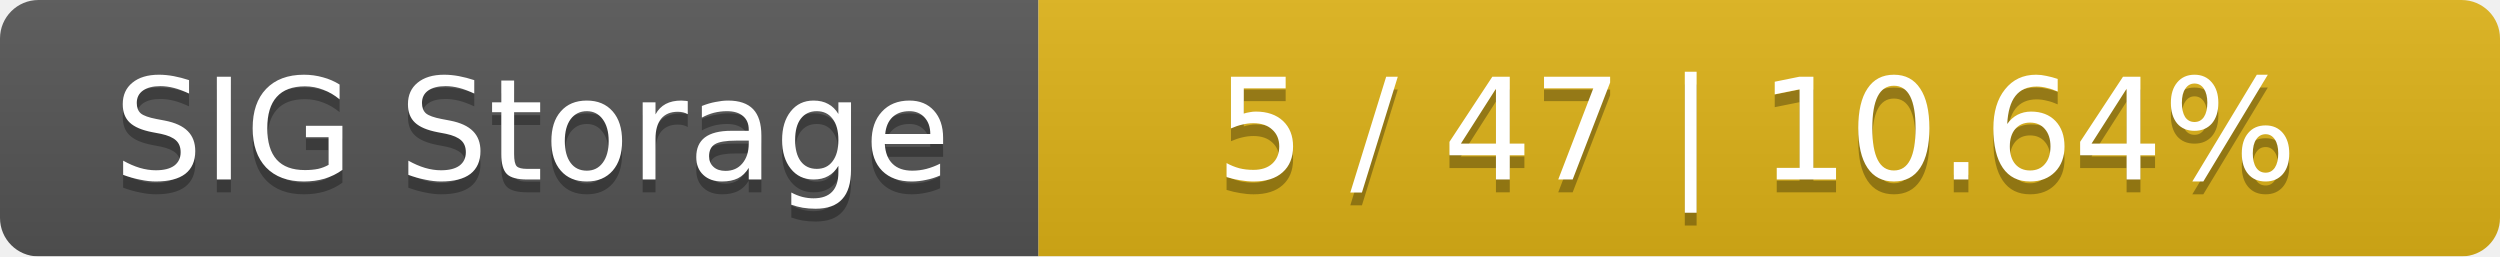
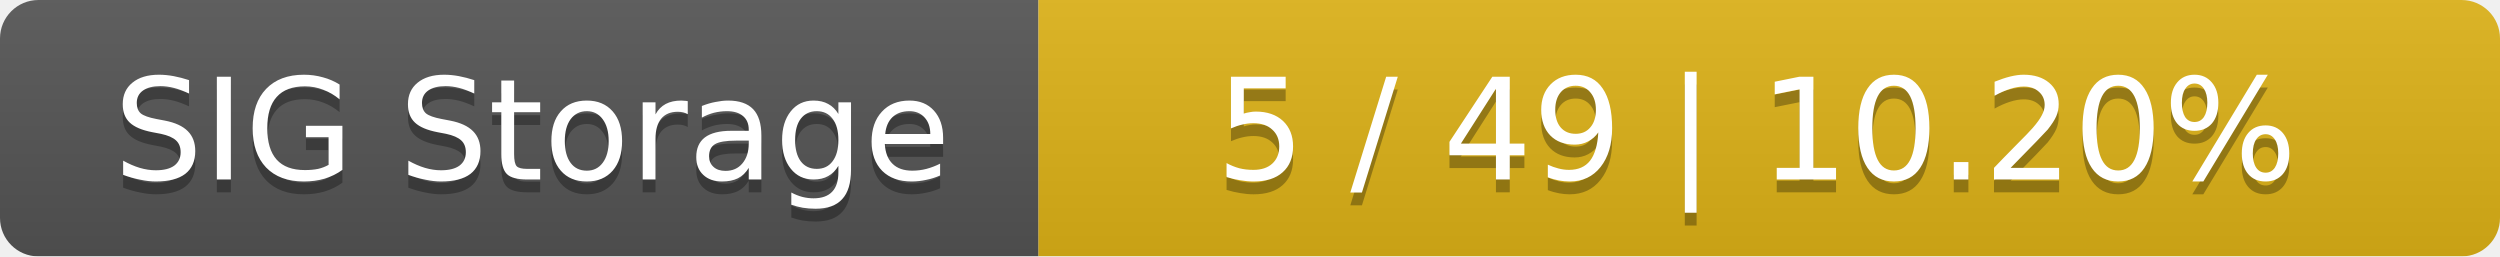
<svg xmlns="http://www.w3.org/2000/svg" width="195" height="20">
  <linearGradient id="smooth" x2="0" y2="100%">
    <stop offset="0" stop-color="#bbb" stop-opacity=".1" />
    <stop offset="1" stop-opacity=".1" />
  </linearGradient>
  <mask id="round">
    <rect width="195" height="20" rx="3" fill="#fff" />
  </mask>
  <g mask="url(#round)">
    <rect width="81" height="20" fill="#555" />
    <rect x="81" width="114" height="20" fill="#dfb317" />
    <rect width="195" height="20" fill="url(#smooth)" />
  </g>
  <g fill="#fff" text-anchor="middle" font-family="DejaVu Sans,Verdana,Geneva,sans-serif" font-size="11">
    <text x="41.5" y="15" fill="#010101" fill-opacity=".3">SIG Storage</text>
    <text x="41.5" y="14">SIG Storage</text>
-     <text x="137" y="15" fill="#010101" fill-opacity=".3">5 / 47    |    10.64%</text>
-     <text x="137" y="14">5 / 47    |    10.64%</text>
+     <text x="137" y="15" fill="#010101" fill-opacity=".3">5 / 49    |    10.20%</text>
+     <text x="137" y="14">5 / 49    |    10.20%</text>
  </g>
</svg>
